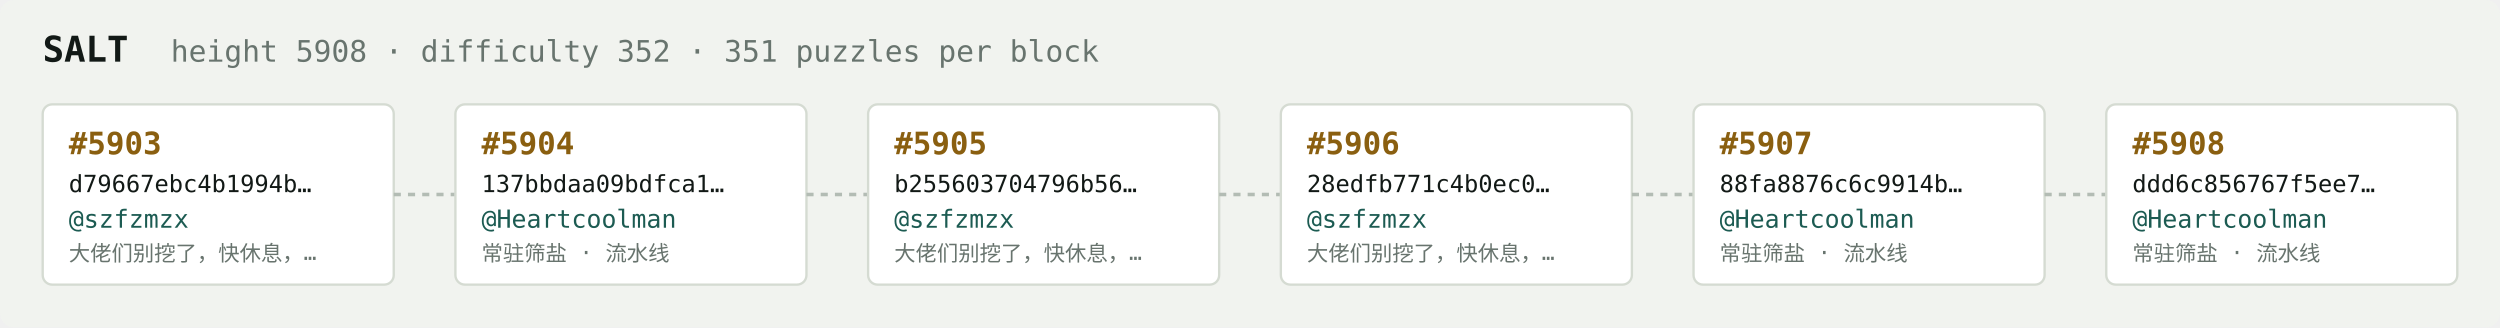
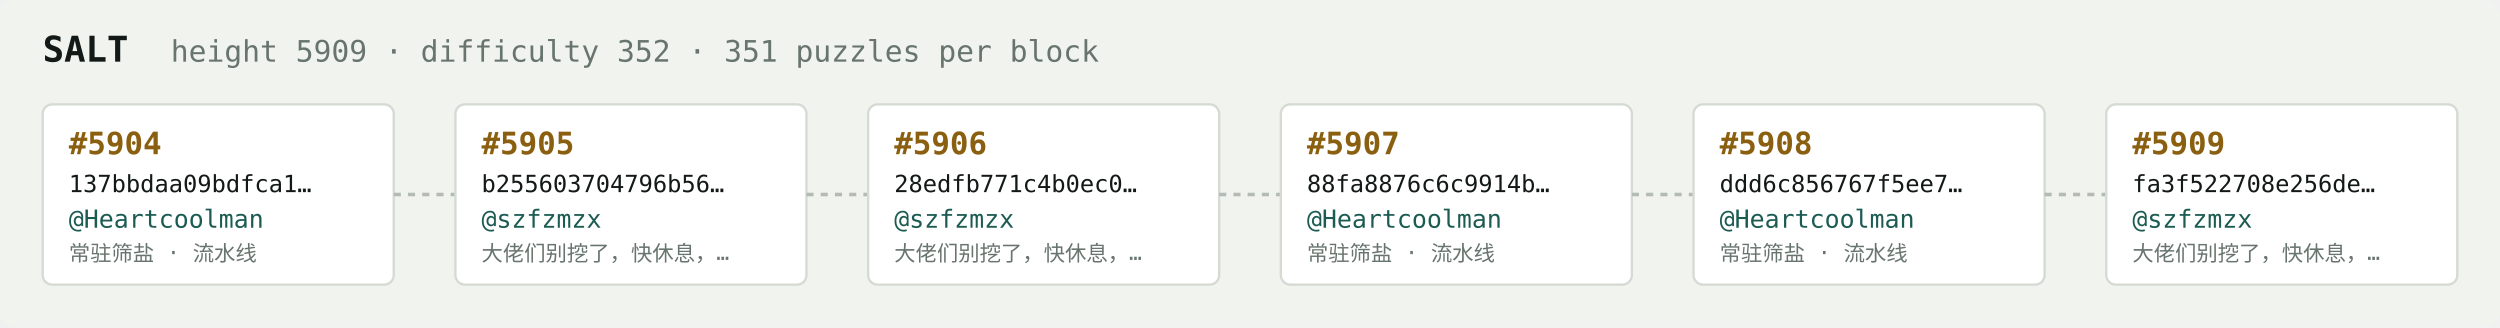
<svg xmlns="http://www.w3.org/2000/svg" width="1054" height="138" viewBox="0 0 1054 138" font-family="ui-monospace,SFMono-Regular,Menlo,monospace">
  <rect fill="#f1f3ef" width="1054" height="138" rx="6" />
  <text x="18" y="26" fill="#121916" font-size="15" font-weight="700">SALT</text>
-   <text x="72" y="26" fill="#68746e" font-size="12.5">height 5908 · difficulty 352 · 351 puzzles per block</text>
+   <text x="72" y="26" fill="#68746e" font-size="12.5">height 5909 · difficulty 352 · 351 puzzles per block</text>
  <rect x="18" y="44" width="148" height="76" rx="4" fill="#ffffff" stroke="#d5dbd2" stroke-width="1" />
-   <text x="29" y="65" fill="#8a5f10" font-size="13" font-weight="700">#5903</text>
-   <text x="29" y="81" fill="#121916" font-size="10">d79667ebc4b1994b…</text>
-   <text x="29" y="96" fill="#1c5b52" font-size="10.5">@szfzmzx</text>
-   <text x="29" y="110" fill="#68746e" font-size="9">大佬们别挖了，快休息，…</text>
+   <text x="29" y="65" fill="#8a5f10" font-size="13" font-weight="700">#5904</text>
+   <text x="29" y="81" fill="#121916" font-size="10">137bbdaa09bdfca1…</text>
+   <text x="29" y="96" fill="#1c5b52" font-size="10.5">@Heartcoolman</text>
+   <text x="29" y="110" fill="#68746e" font-size="9">常驻筛盐 · 流水线</text>
  <line x1="166" y1="82.0" x2="192" y2="82.0" stroke="#b3bcb4" stroke-width="1.5" stroke-dasharray="3 3" />
  <rect x="192" y="44" width="148" height="76" rx="4" fill="#ffffff" stroke="#d5dbd2" stroke-width="1" />
-   <text x="203" y="65" fill="#8a5f10" font-size="13" font-weight="700">#5904</text>
-   <text x="203" y="81" fill="#121916" font-size="10">137bbdaa09bdfca1…</text>
-   <text x="203" y="96" fill="#1c5b52" font-size="10.5">@Heartcoolman</text>
-   <text x="203" y="110" fill="#68746e" font-size="9">常驻筛盐 · 流水线</text>
+   <text x="203" y="65" fill="#8a5f10" font-size="13" font-weight="700">#5905</text>
+   <text x="203" y="81" fill="#121916" font-size="10">b255603704796b56…</text>
+   <text x="203" y="96" fill="#1c5b52" font-size="10.5">@szfzmzx</text>
+   <text x="203" y="110" fill="#68746e" font-size="9">大佬们别挖了，快休息，…</text>
  <line x1="340" y1="82.0" x2="366" y2="82.0" stroke="#b3bcb4" stroke-width="1.5" stroke-dasharray="3 3" />
  <rect x="366" y="44" width="148" height="76" rx="4" fill="#ffffff" stroke="#d5dbd2" stroke-width="1" />
-   <text x="377" y="65" fill="#8a5f10" font-size="13" font-weight="700">#5905</text>
-   <text x="377" y="81" fill="#121916" font-size="10">b255603704796b56…</text>
+   <text x="377" y="65" fill="#8a5f10" font-size="13" font-weight="700">#5906</text>
+   <text x="377" y="81" fill="#121916" font-size="10">28edfb771c4b0ec0…</text>
  <text x="377" y="96" fill="#1c5b52" font-size="10.5">@szfzmzx</text>
  <text x="377" y="110" fill="#68746e" font-size="9">大佬们别挖了，快休息，…</text>
  <line x1="514" y1="82.0" x2="540" y2="82.0" stroke="#b3bcb4" stroke-width="1.5" stroke-dasharray="3 3" />
  <rect x="540" y="44" width="148" height="76" rx="4" fill="#ffffff" stroke="#d5dbd2" stroke-width="1" />
-   <text x="551" y="65" fill="#8a5f10" font-size="13" font-weight="700">#5906</text>
-   <text x="551" y="81" fill="#121916" font-size="10">28edfb771c4b0ec0…</text>
-   <text x="551" y="96" fill="#1c5b52" font-size="10.5">@szfzmzx</text>
-   <text x="551" y="110" fill="#68746e" font-size="9">大佬们别挖了，快休息，…</text>
+   <text x="551" y="65" fill="#8a5f10" font-size="13" font-weight="700">#5907</text>
+   <text x="551" y="81" fill="#121916" font-size="10">88fa8876c6c9914b…</text>
+   <text x="551" y="96" fill="#1c5b52" font-size="10.5">@Heartcoolman</text>
+   <text x="551" y="110" fill="#68746e" font-size="9">常驻筛盐 · 流水线</text>
  <line x1="688" y1="82.0" x2="714" y2="82.0" stroke="#b3bcb4" stroke-width="1.5" stroke-dasharray="3 3" />
  <rect x="714" y="44" width="148" height="76" rx="4" fill="#ffffff" stroke="#d5dbd2" stroke-width="1" />
-   <text x="725" y="65" fill="#8a5f10" font-size="13" font-weight="700">#5907</text>
-   <text x="725" y="81" fill="#121916" font-size="10">88fa8876c6c9914b…</text>
+   <text x="725" y="65" fill="#8a5f10" font-size="13" font-weight="700">#5908</text>
+   <text x="725" y="81" fill="#121916" font-size="10">ddd6c856767f5ee7…</text>
  <text x="725" y="96" fill="#1c5b52" font-size="10.5">@Heartcoolman</text>
  <text x="725" y="110" fill="#68746e" font-size="9">常驻筛盐 · 流水线</text>
  <line x1="862" y1="82.0" x2="888" y2="82.0" stroke="#b3bcb4" stroke-width="1.5" stroke-dasharray="3 3" />
  <rect x="888" y="44" width="148" height="76" rx="4" fill="#ffffff" stroke="#d5dbd2" stroke-width="1" />
-   <text x="899" y="65" fill="#8a5f10" font-size="13" font-weight="700">#5908</text>
-   <text x="899" y="81" fill="#121916" font-size="10">ddd6c856767f5ee7…</text>
-   <text x="899" y="96" fill="#1c5b52" font-size="10.5">@Heartcoolman</text>
-   <text x="899" y="110" fill="#68746e" font-size="9">常驻筛盐 · 流水线</text>
+   <text x="899" y="65" fill="#8a5f10" font-size="13" font-weight="700">#5909</text>
+   <text x="899" y="81" fill="#121916" font-size="10">fa3f522708e256de…</text>
+   <text x="899" y="96" fill="#1c5b52" font-size="10.5">@szfzmzx</text>
+   <text x="899" y="110" fill="#68746e" font-size="9">大佬们别挖了，快休息，…</text>
</svg>
